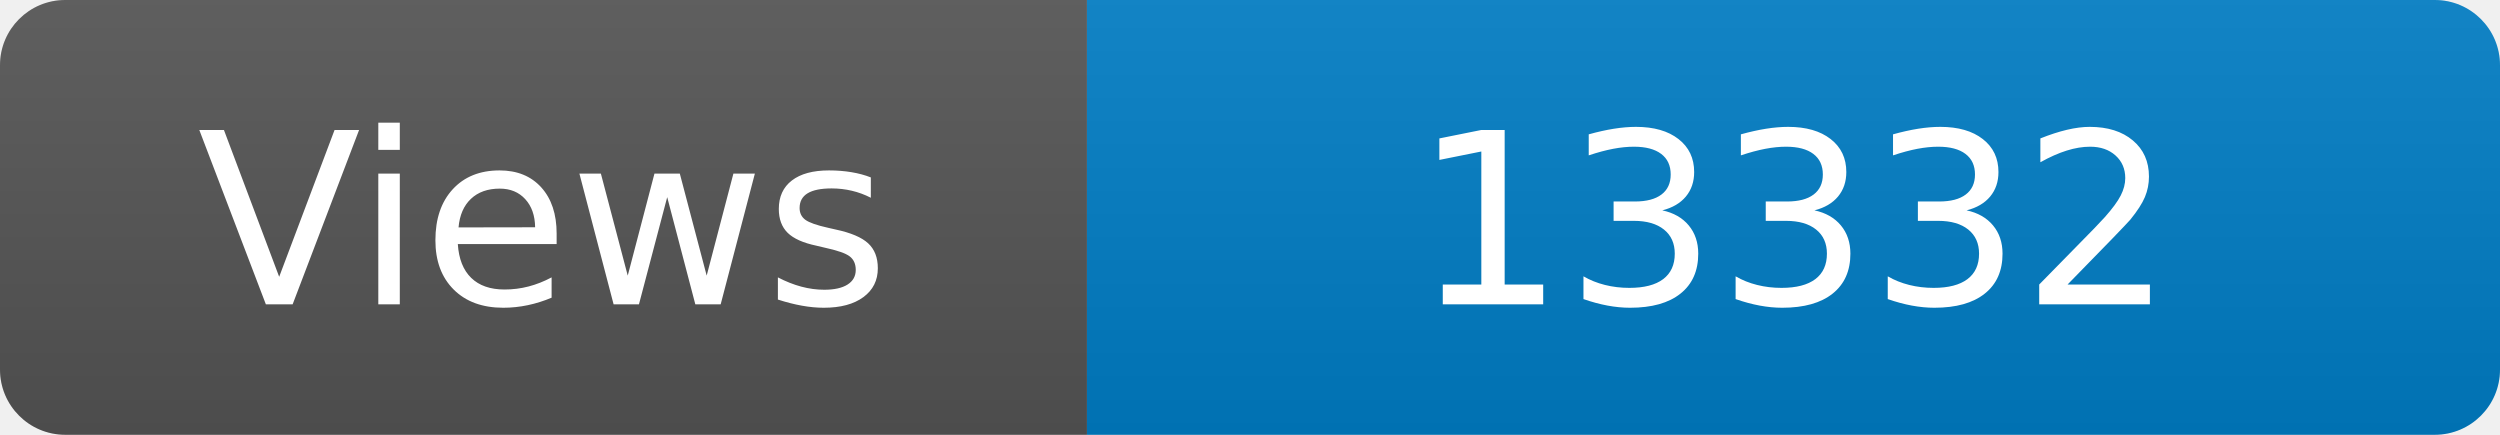
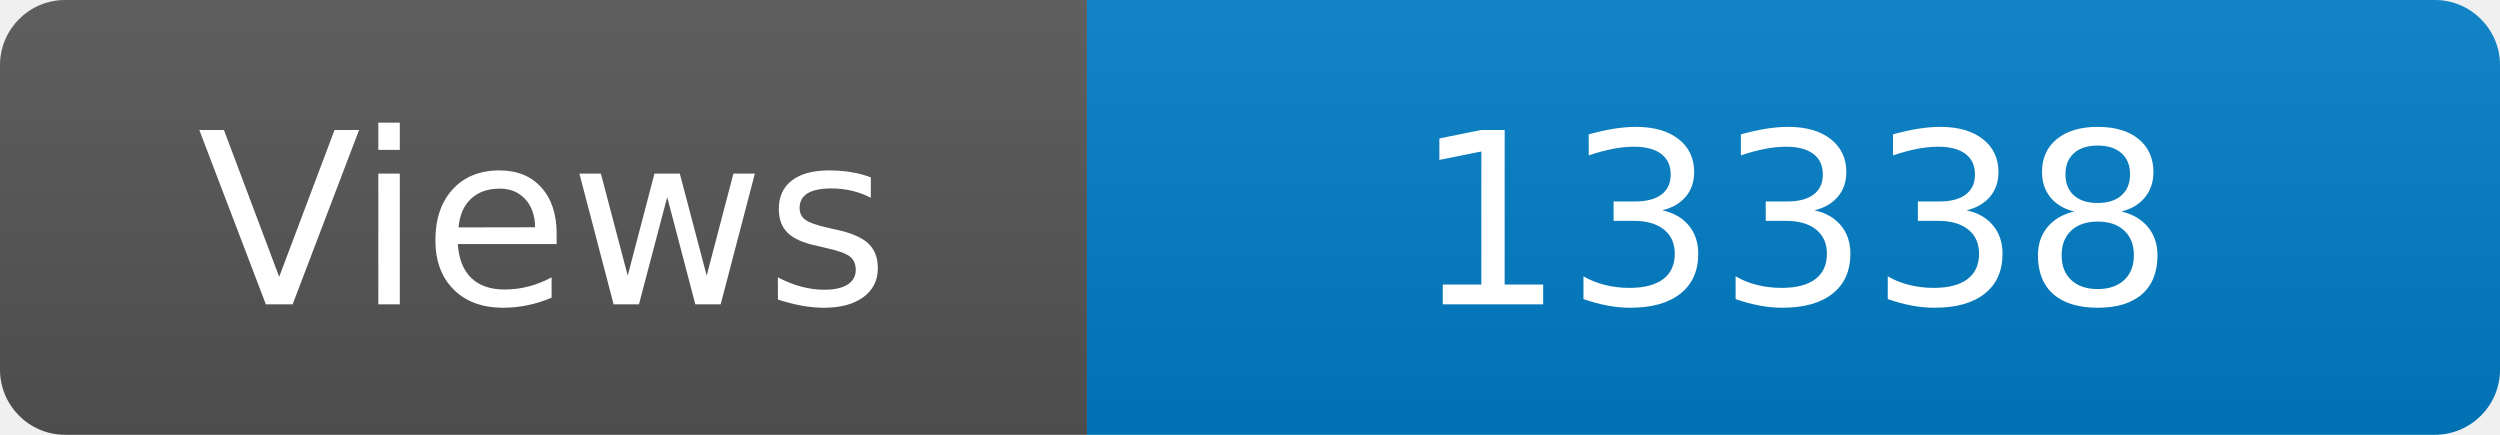
<svg xmlns="http://www.w3.org/2000/svg" width="115" height="20" role="img" aria-label="Maintained?: yes">
  <linearGradient id="s" x2="0" y2="100%">
    <stop offset="0" stop-color="#bbb" stop-opacity=".1" />
    <stop offset="1" stop-opacity=".1" />
  </linearGradient>
  <clipPath id="r">
    <rect width="115" height="20" rx="3" fill="#fff" />
  </clipPath>
  <g clip-path="url(#r)">
    <rect width="50" height="20" fill="#555" />
    <rect x="50" width="160" height="20" fill="#007ec6" />
    <rect width="115" height="20" fill="url(#s)" />
  </g>
  <g fill="#fff" text-anchor="middle" font-family="Verdana,Geneva,DejaVu Sans,sans-serif" font-size="110">
    <text x="250" y="140" transform="scale(.1)" fill="#fff">Views</text>
-     <text x="825" y="140" transform="scale(.1)" fill="#fff">13332</text>
+     <text x="825" y="140" transform="scale(.1)" fill="#fff">13338</text>
  </g>
</svg>
